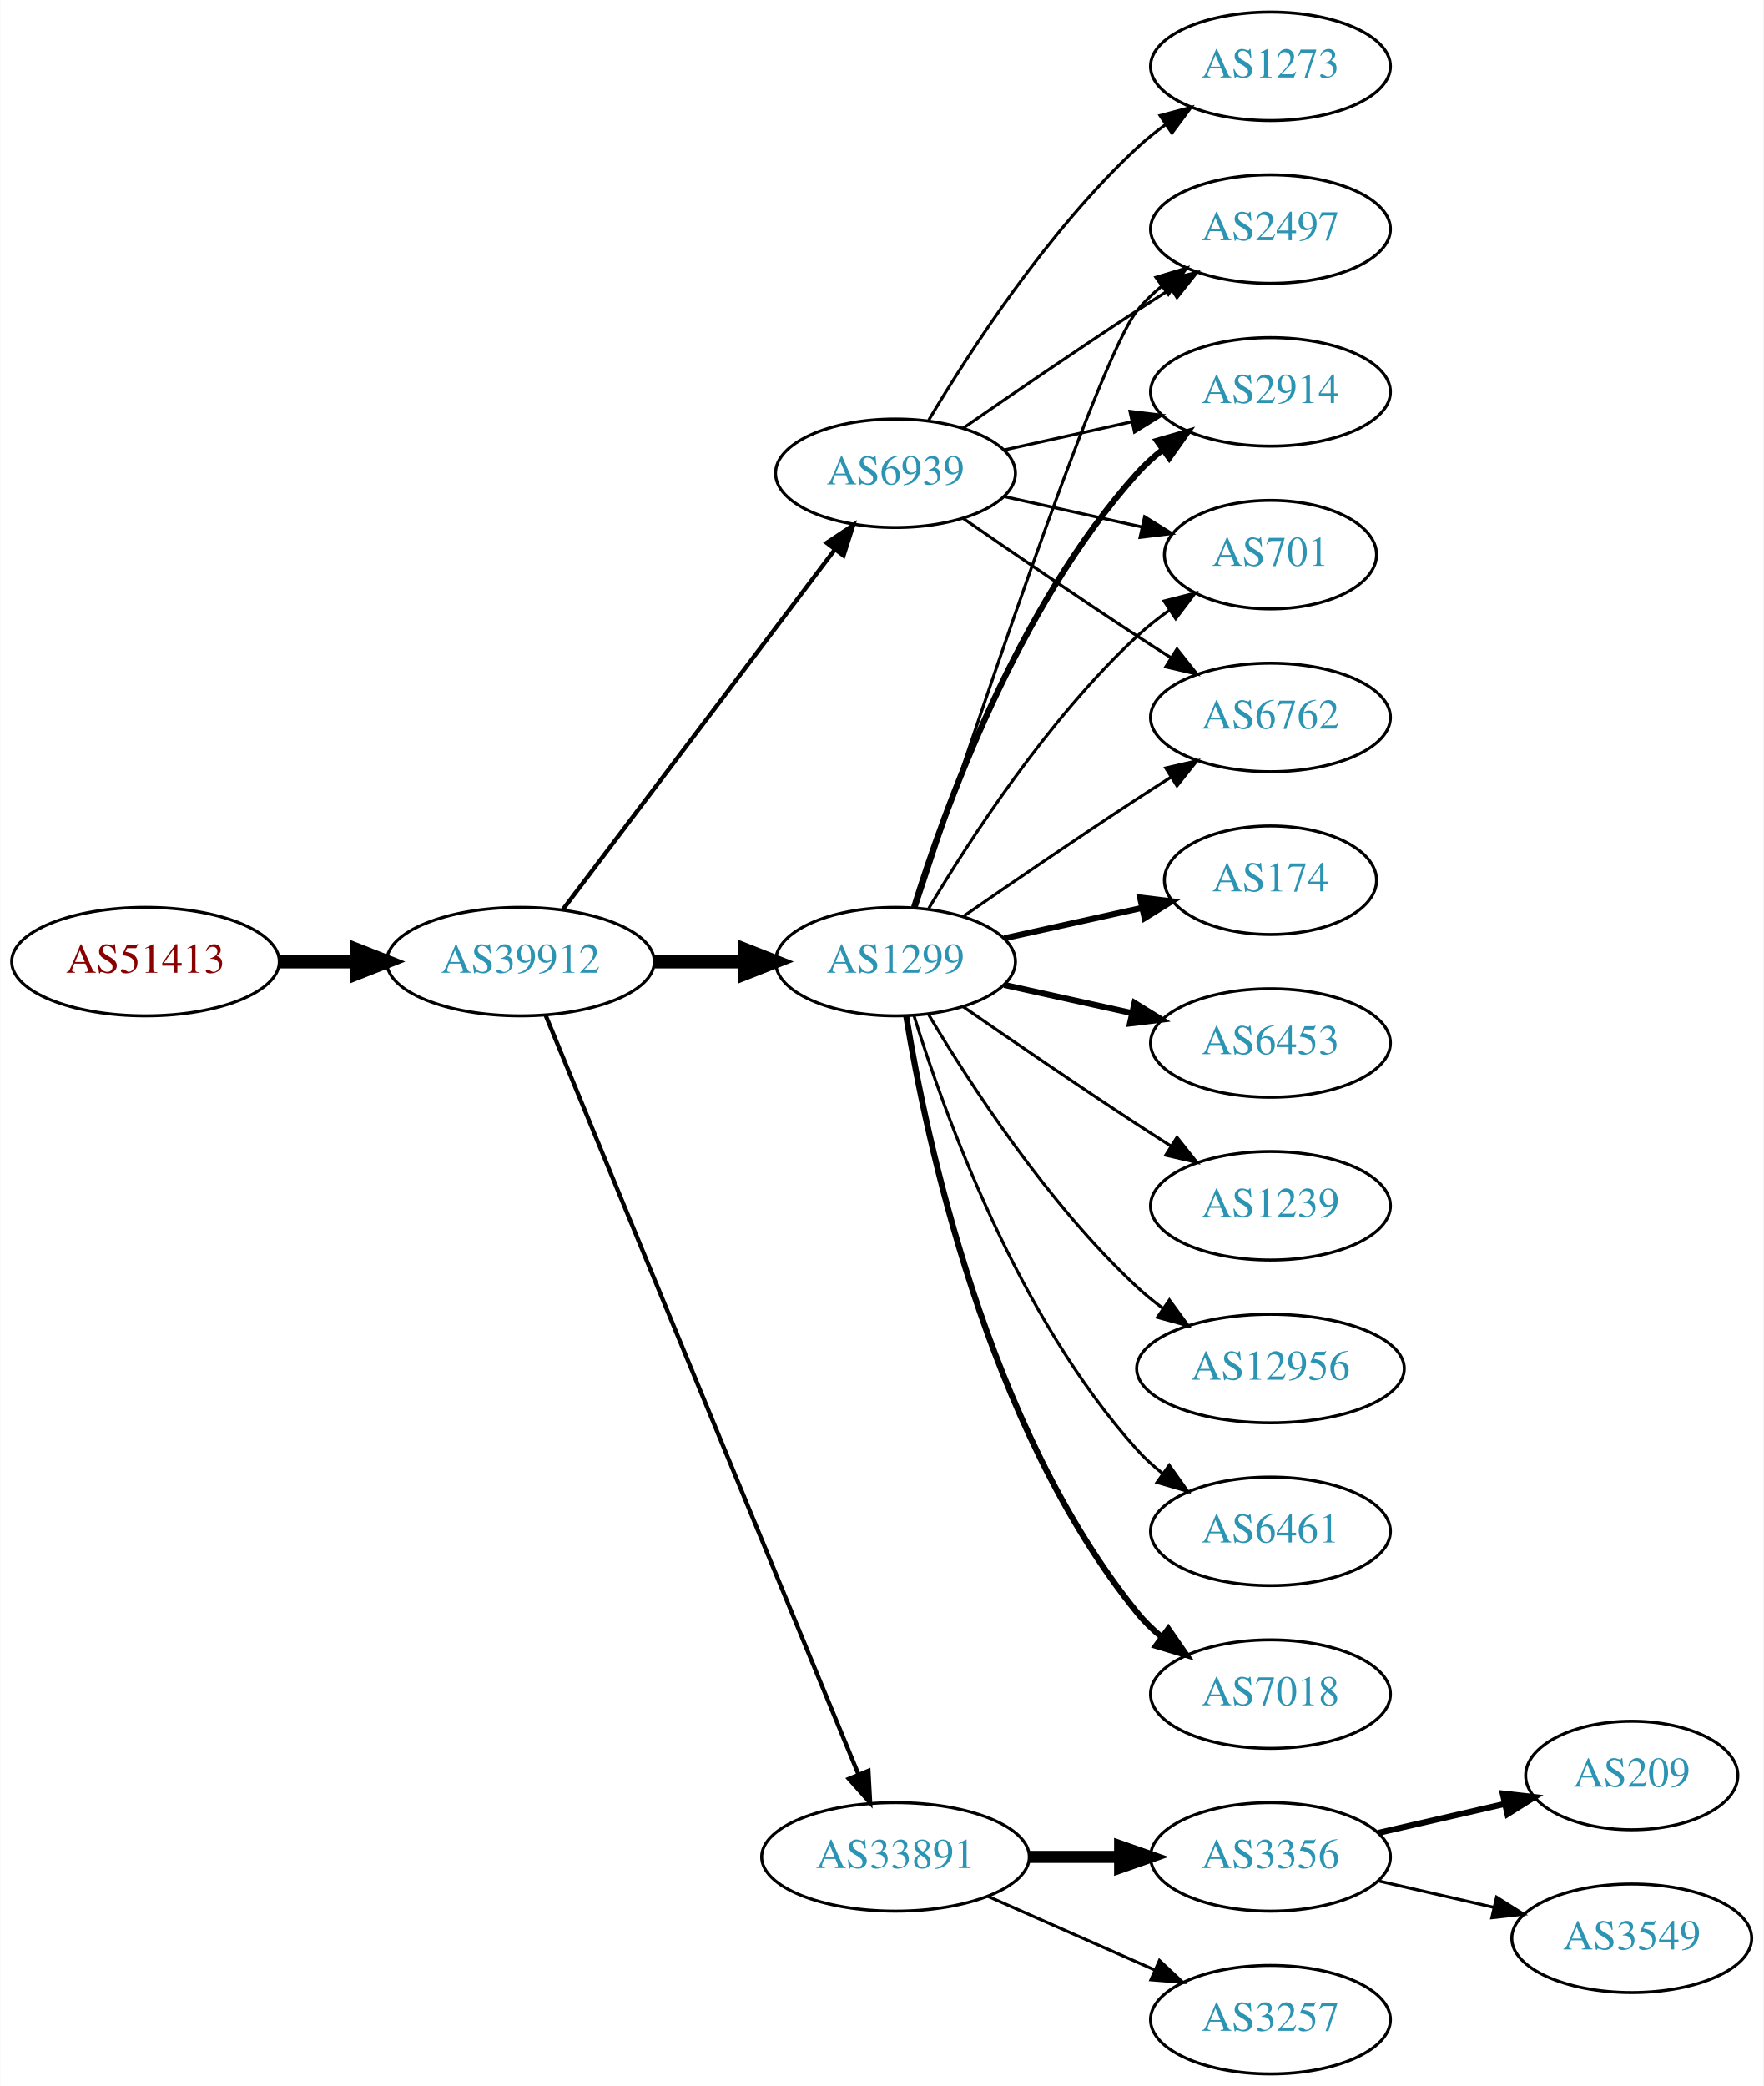
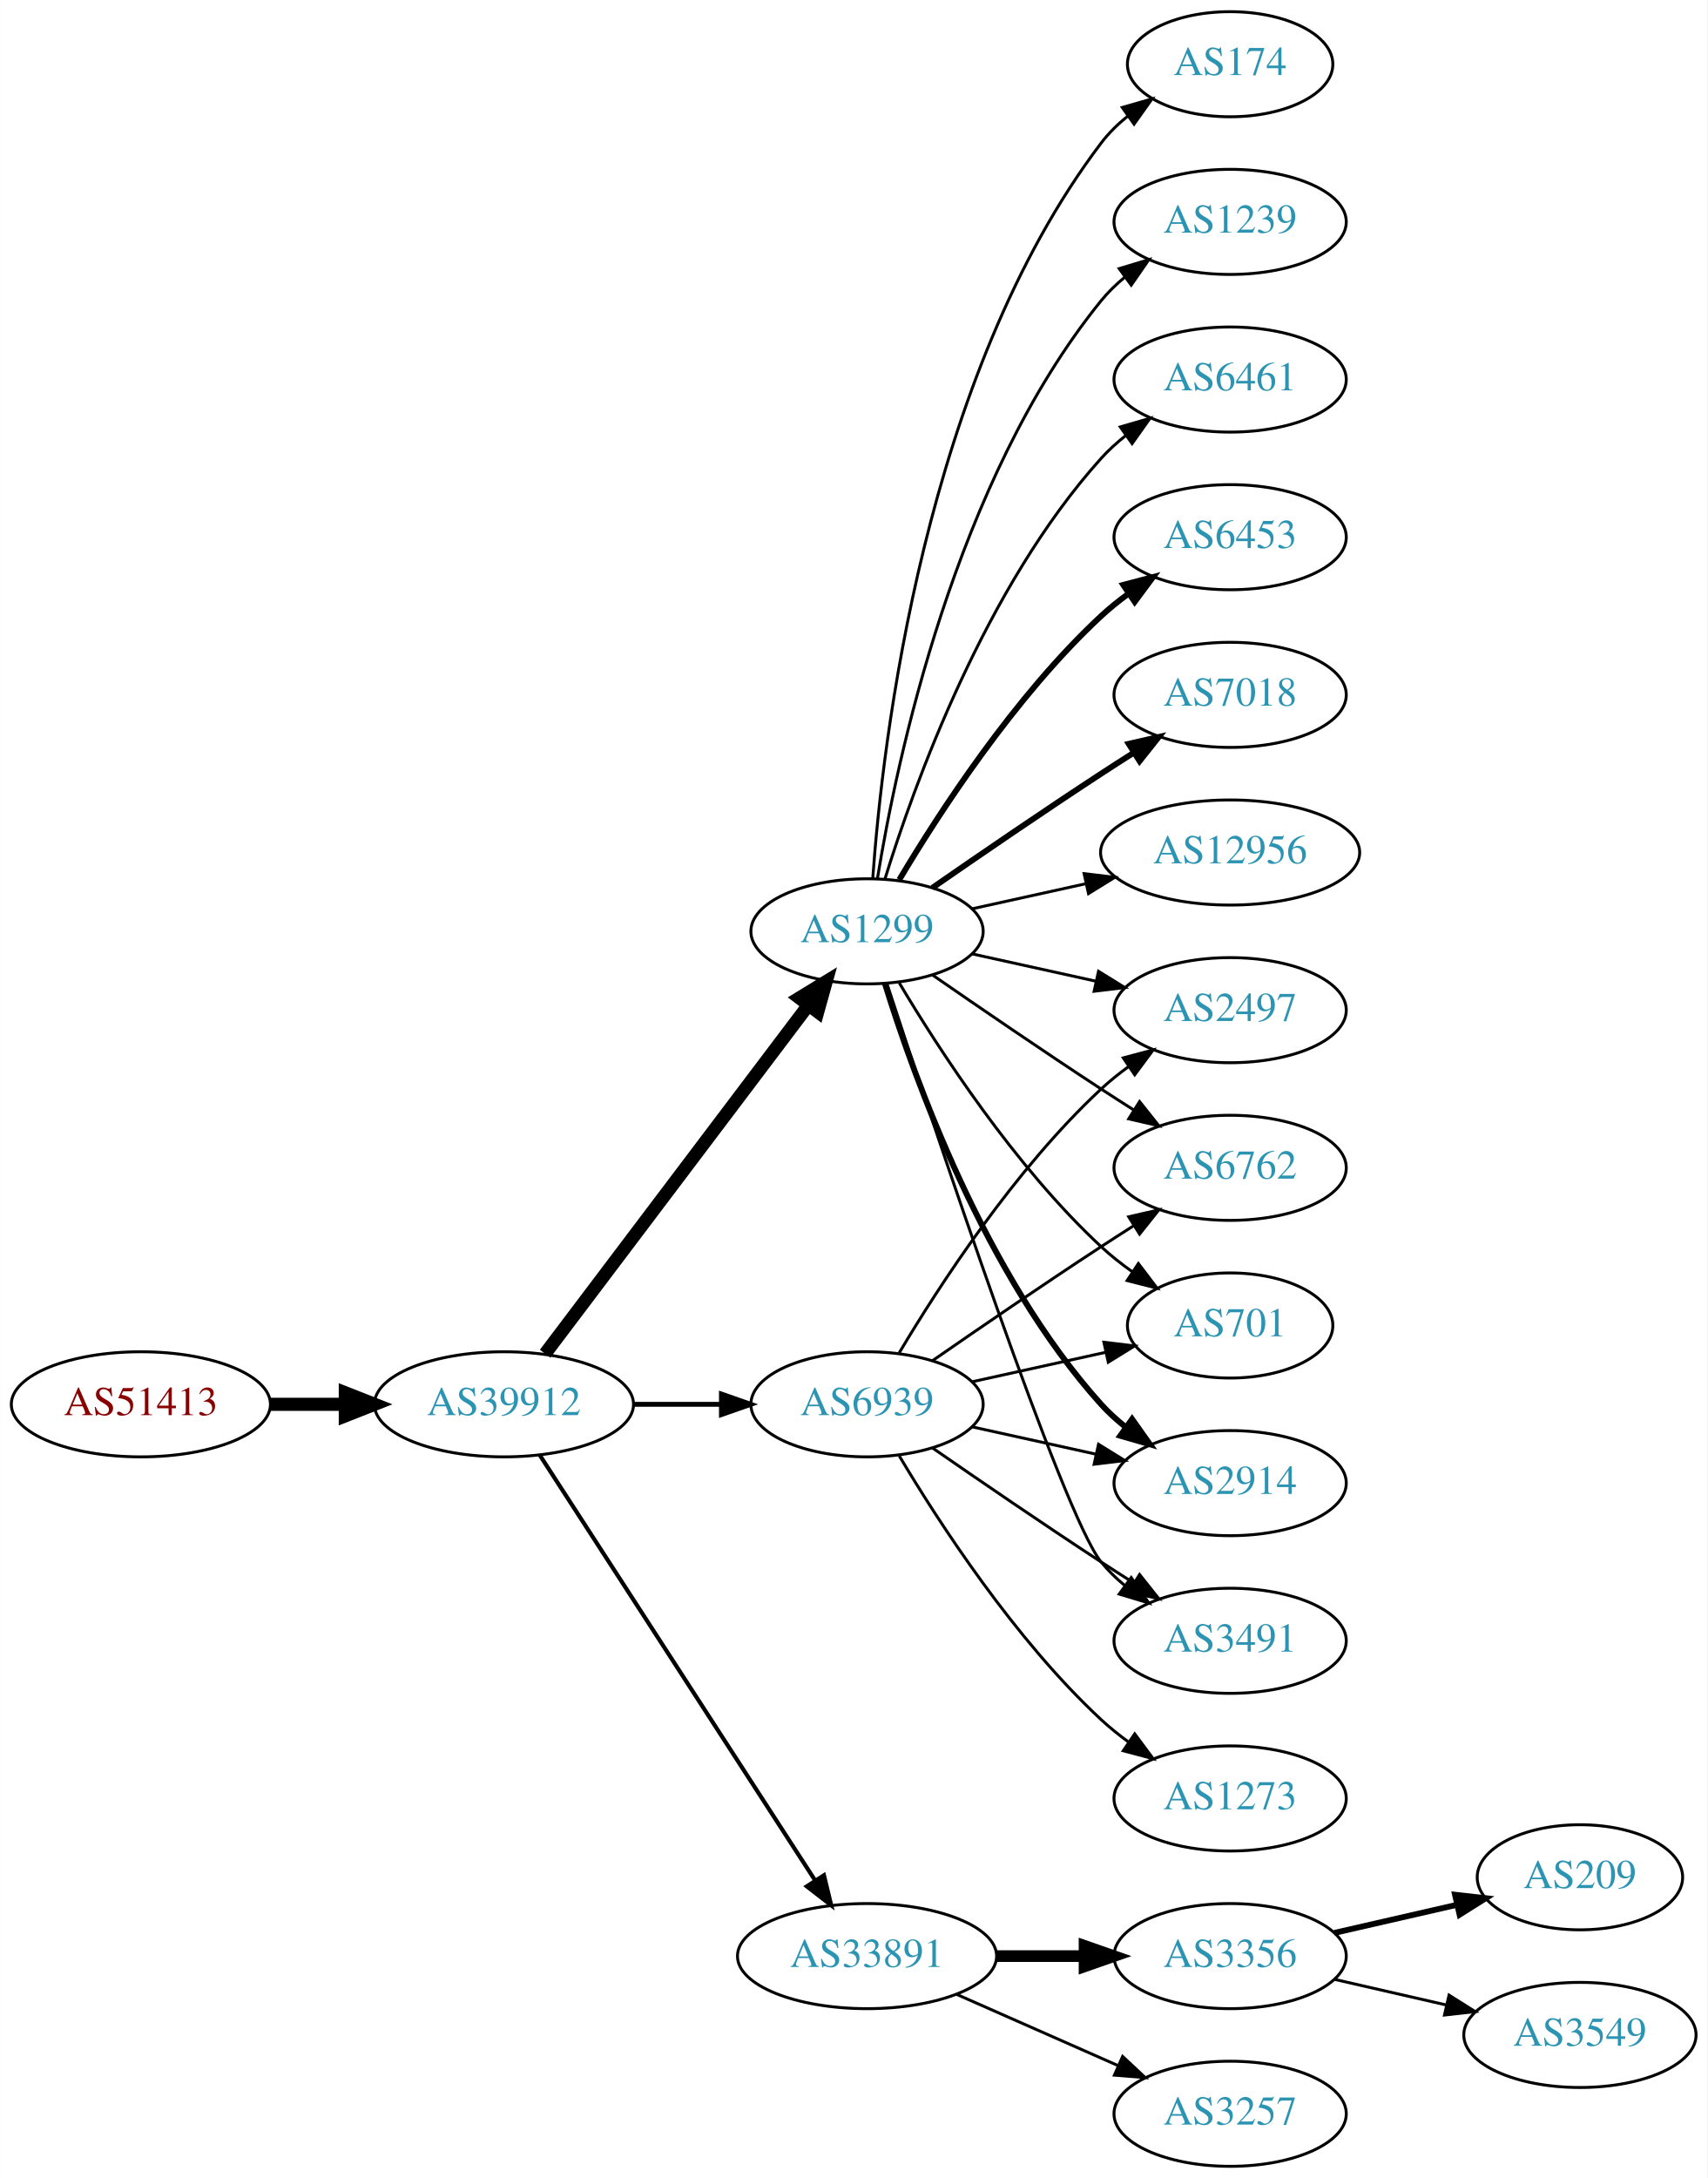
- <svg xmlns="http://www.w3.org/2000/svg" xmlns:xlink="http://www.w3.org/1999/xlink" width="585pt" height="692pt" viewBox="0.00 0.00 584.86 692.00">
-   <g id="graph0" class="graph" transform="scale(1 1) rotate(0) translate(4 688)">
-     <polygon fill="white" stroke="none" points="-4,4 -4,-688 580.862,-688 580.862,4 -4,4" />
+ <svg xmlns="http://www.w3.org/2000/svg" xmlns:xlink="http://www.w3.org/1999/xlink" width="585pt" height="746pt" viewBox="0.00 0.00 584.86 746.00">
+   <g id="graph0" class="graph" transform="scale(1 1) rotate(0) translate(4 742)">
+     <polygon fill="white" stroke="none" points="-4,4 -4,-742 580.862,-742 580.862,4 -4,4" />
    <g id="node1" class="node">
      <g id="a_node1">
        <a xlink:href="/asn/51413" xlink:title="AS51413 ~ Wirtschaftskammer Kaernten [AT]">
-           <ellipse fill="#ffffff" stroke="black" cx="44.196" cy="-369" rx="44.393" ry="18" />
-           <text text-anchor="middle" x="44.196" y="-365.3" font-family="Times,serif" font-size="14.00" fill="#880000">AS51413</text>
+           <ellipse fill="#ffffff" stroke="black" cx="44.196" cy="-261" rx="44.393" ry="18" />
+           <text text-anchor="middle" x="44.196" y="-257.3" font-family="Times,serif" font-size="14.00" fill="#880000">AS51413</text>
        </a>
      </g>
    </g>
    <g id="node2" class="node">
      <g id="a_node2">
        <a xlink:href="/asn/39912" xlink:title="AS39912 ~ oja.at GmbH [AT]">
-           <ellipse fill="#ffffff" stroke="black" cx="168.588" cy="-369" rx="44.393" ry="18" />
-           <text text-anchor="middle" x="168.588" y="-365.3" font-family="Times,serif" font-size="14.00" fill="#2c94b3">AS39912</text>
+           <ellipse fill="#ffffff" stroke="black" cx="168.588" cy="-261" rx="44.393" ry="18" />
+           <text text-anchor="middle" x="168.588" y="-257.3" font-family="Times,serif" font-size="14.00" fill="#2c94b3">AS39912</text>
        </a>
      </g>
    </g>
    <g id="edge1" class="edge">
-       <path fill="none" stroke="black" stroke-width="4.5" d="M88.692,-369C96.898,-369 105.569,-369 114.041,-369" />
-       <polygon fill="black" stroke="black" stroke-width="4.5" points="114.233,-372.938 124.233,-369 114.233,-365.063 114.233,-372.938" />
+       <path fill="none" stroke="black" stroke-width="4.5" d="M88.692,-261C96.898,-261 105.569,-261 114.041,-261" />
+       <polygon fill="black" stroke="black" stroke-width="4.5" points="114.233,-264.938 124.233,-261 114.233,-257.063 114.233,-264.938" />
    </g>
    <g id="node3" class="node">
      <g id="a_node3">
        <a xlink:href="/asn/1299" xlink:title="AS1299 ~ Telia Carrier [EU]">
-           <ellipse fill="#ffffff" stroke="black" cx="292.98" cy="-369" rx="39.794" ry="18" />
-           <text text-anchor="middle" x="292.98" y="-365.3" font-family="Times,serif" font-size="14.00" fill="#2c94b3">AS1299</text>
+           <ellipse fill="#ffffff" stroke="black" cx="292.98" cy="-423" rx="39.794" ry="18" />
+           <text text-anchor="middle" x="292.98" y="-419.3" font-family="Times,serif" font-size="14.00" fill="#2c94b3">AS1299</text>
        </a>
      </g>
    </g>
    <g id="edge2" class="edge">
-       <path fill="none" stroke="black" stroke-width="4.5" d="M213.084,-369C222.773,-369 233.11,-369 243.002,-369" />
-       <polygon fill="black" stroke="black" stroke-width="4.5" points="243.105,-372.938 253.105,-369 243.105,-365.063 243.105,-372.938" />
+       <path fill="none" stroke="black" stroke-width="4.5" d="M182.686,-278.337C204.311,-306.96 247.582,-364.233 272.705,-397.486" />
+       <polygon fill="black" stroke="black" stroke-width="4.5" points="269.807,-400.183 278.976,-405.788 276.09,-395.435 269.807,-400.183" />
    </g>
    <g id="node4" class="node">
      <g id="a_node4">
        <a xlink:href="/asn/33891" xlink:title="AS33891 ~ CORE-BACKBONE GMBH GLOBAL NETWORK [DE]">
          <ellipse fill="#ffffff" stroke="black" cx="292.98" cy="-72" rx="44.393" ry="18" />
          <text text-anchor="middle" x="292.98" y="-68.3" font-family="Times,serif" font-size="14.00" fill="#2c94b3">AS33891</text>
        </a>
      </g>
    </g>
    <g id="edge3" class="edge">
-       <path fill="none" stroke="black" stroke-width="1.406" d="M176.878,-351.311C197.407,-301.493 255.821,-159.746 280.621,-99.564" />
-       <polygon fill="black" stroke="black" stroke-width="1.406" points="284,-100.551 284.574,-89.972 277.528,-97.884 284,-100.551" />
+       <path fill="none" stroke="black" stroke-width="1.406" d="M180.883,-243.558C202.469,-210.225 249.685,-137.314 275.056,-98.134" />
+       <polygon fill="black" stroke="black" stroke-width="1.406" points="278.215,-99.696 280.713,-89.4 272.339,-95.891 278.215,-99.696" />
    </g>
    <g id="node5" class="node">
      <g id="a_node5">
        <a xlink:href="/asn/6939" xlink:title="AS6939 ~ Hurricane Electric LLC [US]">
-           <ellipse fill="#ffffff" stroke="black" cx="292.98" cy="-531" rx="39.794" ry="18" />
-           <text text-anchor="middle" x="292.98" y="-527.3" font-family="Times,serif" font-size="14.00" fill="#2c94b3">AS6939</text>
+           <ellipse fill="#ffffff" stroke="black" cx="292.98" cy="-261" rx="39.794" ry="18" />
+           <text text-anchor="middle" x="292.98" y="-257.3" font-family="Times,serif" font-size="14.00" fill="#2c94b3">AS6939</text>
        </a>
      </g>
    </g>
    <g id="edge4" class="edge">
-       <path fill="none" stroke="black" stroke-width="1.406" d="M182.686,-386.337C204.311,-414.96 247.582,-472.233 272.705,-505.486" />
-       <polygon fill="black" stroke="black" stroke-width="1.406" points="270.156,-507.919 278.976,-513.788 275.741,-503.699 270.156,-507.919" />
+       <path fill="none" stroke="black" stroke-width="1.688" d="M213.084,-261C222.773,-261 233.11,-261 243.002,-261" />
+       <polygon fill="black" stroke="black" stroke-width="1.688" points="243.105,-264.5 253.105,-261 243.105,-257.5 243.105,-264.5" />
    </g>
    <g id="node6" class="node">
      <g id="a_node6">
-         <a xlink:href="/asn/2914" xlink:title="AS2914 ~ NTT America, Inc. [US]">
-           <ellipse fill="#ffffff" stroke="black" cx="417.373" cy="-558" rx="39.794" ry="18" />
-           <text text-anchor="middle" x="417.373" y="-554.3" font-family="Times,serif" font-size="14.00" fill="#2c94b3">AS2914</text>
+         <a xlink:href="/asn/174" xlink:title="AS174 ~ Cogent Communications [US]">
+           <ellipse fill="#ffffff" stroke="black" cx="417.373" cy="-720" rx="35.194" ry="18" />
+           <text text-anchor="middle" x="417.373" y="-716.3" font-family="Times,serif" font-size="14.00" fill="#2c94b3">AS174</text>
        </a>
      </g>
    </g>
    <g id="edge5" class="edge">
-       <path fill="none" stroke="black" stroke-width="2" d="M299.118,-386.94C309.021,-418.979 333.359,-486.812 373.176,-531 375.693,-533.792 378.564,-536.401 381.603,-538.812" />
-       <polygon fill="black" stroke="black" stroke-width="2" points="379.732,-541.776 389.911,-544.715 383.786,-536.07 379.732,-541.776" />
+       <path fill="none" stroke="black" d="M294.929,-441.036C298.215,-487.457 312.525,-613.007 373.176,-693 375.761,-696.409 378.912,-699.494 382.321,-702.255" />
+       <polygon fill="black" stroke="black" points="380.419,-705.196 390.605,-708.112 384.46,-699.481 380.419,-705.196" />
    </g>
    <g id="node7" class="node">
      <g id="a_node7">
-         <a xlink:href="/asn/12956" xlink:title="AS12956 ~ TELXIUS [ES]">
-           <ellipse fill="#ffffff" stroke="black" cx="417.373" cy="-234" rx="44.393" ry="18" />
-           <text text-anchor="middle" x="417.373" y="-230.3" font-family="Times,serif" font-size="14.00" fill="#2c94b3">AS12956</text>
+         <a xlink:href="/asn/1239" xlink:title="AS1239 ~ Sprint [US]">
+           <ellipse fill="#ffffff" stroke="black" cx="417.373" cy="-666" rx="39.794" ry="18" />
+           <text text-anchor="middle" x="417.373" y="-662.3" font-family="Times,serif" font-size="14.00" fill="#2c94b3">AS1239</text>
        </a>
      </g>
    </g>
    <g id="edge6" class="edge">
-       <path fill="none" stroke="black" d="M304.026,-351.329C317.597,-328.528 343.529,-288.528 373.176,-261 375.783,-258.58 378.637,-256.254 381.595,-254.052" />
-       <polygon fill="black" stroke="black" points="383.843,-256.754 390.095,-248.2 379.873,-250.988 383.843,-256.754" />
+       <path fill="none" stroke="black" d="M296.561,-441.178C303.016,-480.997 323.088,-577.286 373.176,-639 375.545,-641.918 378.318,-644.612 381.295,-647.075" />
+       <polygon fill="black" stroke="black" points="379.371,-650.003 389.517,-653.052 383.486,-644.341 379.371,-650.003" />
    </g>
    <g id="node8" class="node">
      <g id="a_node8">
        <a xlink:href="/asn/6461" xlink:title="AS6461 ~ Zayo Bandwidth [US]">
-           <ellipse fill="#ffffff" stroke="black" cx="417.373" cy="-180" rx="39.794" ry="18" />
-           <text text-anchor="middle" x="417.373" y="-176.3" font-family="Times,serif" font-size="14.00" fill="#2c94b3">AS6461</text>
+           <ellipse fill="#ffffff" stroke="black" cx="417.373" cy="-612" rx="39.794" ry="18" />
+           <text text-anchor="middle" x="417.373" y="-608.3" font-family="Times,serif" font-size="14.00" fill="#2c94b3">AS6461</text>
        </a>
      </g>
    </g>
    <g id="edge7" class="edge">
-       <path fill="none" stroke="black" d="M299.118,-351.06C309.021,-319.021 333.359,-251.188 373.176,-207 375.693,-204.208 378.564,-201.599 381.603,-199.188" />
-       <polygon fill="black" stroke="black" points="383.786,-201.93 389.911,-193.285 379.732,-196.224 383.786,-201.93" />
+       <path fill="none" stroke="black" d="M299.118,-440.94C309.021,-472.979 333.359,-540.812 373.176,-585 375.693,-587.792 378.564,-590.401 381.603,-592.812" />
+       <polygon fill="black" stroke="black" points="379.732,-595.776 389.911,-598.715 383.786,-590.07 379.732,-595.776" />
    </g>
    <g id="node9" class="node">
      <g id="a_node9">
-         <a xlink:href="/asn/701" xlink:title="AS701 ~ UUNET [US]">
-           <ellipse fill="#ffffff" stroke="black" cx="417.373" cy="-504" rx="35.194" ry="18" />
-           <text text-anchor="middle" x="417.373" y="-500.3" font-family="Times,serif" font-size="14.00" fill="#2c94b3">AS701</text>
+         <a xlink:href="/asn/6453" xlink:title="AS6453 ~ TATA COMMUNICATIONS (AMERICA) INC [US]">
+           <ellipse fill="#ffffff" stroke="black" cx="417.373" cy="-558" rx="39.794" ry="18" />
+           <text text-anchor="middle" x="417.373" y="-554.3" font-family="Times,serif" font-size="14.00" fill="#2c94b3">AS6453</text>
        </a>
      </g>
    </g>
    <g id="edge8" class="edge">
-       <path fill="none" stroke="black" d="M304.026,-386.671C317.597,-409.472 343.529,-449.472 373.176,-477 376.474,-480.061 380.166,-482.972 383.967,-485.672" />
-       <polygon fill="black" stroke="black" points="382.078,-488.619 392.348,-491.22 385.941,-482.781 382.078,-488.619" />
+       <path fill="none" stroke="black" stroke-width="2" d="M304.026,-440.671C317.597,-463.472 343.529,-503.472 373.176,-531 376.083,-533.699 379.296,-536.28 382.62,-538.703" />
+       <polygon fill="black" stroke="black" stroke-width="2" points="380.755,-541.667 390.998,-544.375 384.679,-535.87 380.755,-541.667" />
    </g>
    <g id="node10" class="node">
      <g id="a_node10">
-         <a xlink:href="/asn/7018" xlink:title="AS7018 ~ AT&amp;T Services, Inc. [US]">
-           <ellipse fill="#ffffff" stroke="black" cx="417.373" cy="-126" rx="39.794" ry="18" />
-           <text text-anchor="middle" x="417.373" y="-122.3" font-family="Times,serif" font-size="14.00" fill="#2c94b3">AS7018</text>
+         <a xlink:href="/asn/2914" xlink:title="AS2914 ~ NTT America, Inc. [US]">
+           <ellipse fill="#ffffff" stroke="black" cx="417.373" cy="-234" rx="39.794" ry="18" />
+           <text text-anchor="middle" x="417.373" y="-230.3" font-family="Times,serif" font-size="14.00" fill="#2c94b3">AS2914</text>
        </a>
      </g>
    </g>
    <g id="edge9" class="edge">
-       <path fill="none" stroke="black" stroke-width="2" d="M296.561,-350.822C303.016,-311.003 323.088,-214.714 373.176,-153 375.545,-150.082 378.318,-147.388 381.295,-144.925" />
-       <polygon fill="black" stroke="black" stroke-width="2" points="383.486,-147.659 389.517,-138.948 379.371,-141.997 383.486,-147.659" />
+       <path fill="none" stroke="black" stroke-width="2" d="M299.118,-405.06C309.021,-373.021 333.359,-305.188 373.176,-261 375.693,-258.208 378.564,-255.599 381.603,-253.188" />
+       <polygon fill="black" stroke="black" stroke-width="2" points="383.786,-255.93 389.911,-247.285 379.732,-250.224 383.786,-255.93" />
    </g>
    <g id="node11" class="node">
      <g id="a_node11">
-         <a xlink:href="/asn/6762" xlink:title="AS6762 ~ TELECOM ITALIA SPARKLE S.p.A. [IT]">
-           <ellipse fill="#ffffff" stroke="black" cx="417.373" cy="-450" rx="39.794" ry="18" />
-           <text text-anchor="middle" x="417.373" y="-446.3" font-family="Times,serif" font-size="14.00" fill="#2c94b3">AS6762</text>
+         <a xlink:href="/asn/3491" xlink:title="AS3491 ~ PCCW Global, Inc. [US]">
+           <ellipse fill="#ffffff" stroke="black" cx="417.373" cy="-180" rx="39.794" ry="18" />
+           <text text-anchor="middle" x="417.373" y="-176.3" font-family="Times,serif" font-size="14.00" fill="#2c94b3">AS3491</text>
        </a>
      </g>
    </g>
    <g id="edge10" class="edge">
-       <path fill="none" stroke="black" d="M315.337,-383.901C331.188,-394.877 353.391,-410.079 373.176,-423 376.758,-425.339 380.529,-427.759 384.289,-430.144" />
-       <polygon fill="black" stroke="black" points="382.623,-433.231 392.95,-435.596 386.352,-427.307 382.623,-433.231" />
+       <path fill="none" stroke="black" d="M299.793,-405.12C315.774,-356.279 360.056,-223.165 373.176,-207 375.545,-204.082 378.318,-201.388 381.295,-198.925" />
+       <polygon fill="black" stroke="black" points="383.486,-201.659 389.517,-192.948 379.371,-195.997 383.486,-201.659" />
    </g>
    <g id="node12" class="node">
      <g id="a_node12">
        <a xlink:href="/asn/2497" xlink:title="AS2497 ~ Internet Initiative Japan Inc. [JP]">
-           <ellipse fill="#ffffff" stroke="black" cx="417.373" cy="-612" rx="39.794" ry="18" />
-           <text text-anchor="middle" x="417.373" y="-608.3" font-family="Times,serif" font-size="14.00" fill="#2c94b3">AS2497</text>
+           <ellipse fill="#ffffff" stroke="black" cx="417.373" cy="-396" rx="39.794" ry="18" />
+           <text text-anchor="middle" x="417.373" y="-392.3" font-family="Times,serif" font-size="14.00" fill="#2c94b3">AS2497</text>
        </a>
      </g>
    </g>
    <g id="edge11" class="edge">
-       <path fill="none" stroke="black" d="M299.793,-386.88C315.774,-435.721 360.056,-568.835 373.176,-585 375.545,-587.918 378.318,-590.612 381.295,-593.075" />
-       <polygon fill="black" stroke="black" points="379.371,-596.003 389.517,-599.052 383.486,-590.341 379.371,-596.003" />
+       <path fill="none" stroke="black" d="M329.053,-415.263C342.24,-412.354 357.42,-409.005 371.386,-405.924" />
+       <polygon fill="black" stroke="black" points="372.284,-409.31 381.295,-403.738 370.776,-402.475 372.284,-409.31" />
    </g>
    <g id="node13" class="node">
      <g id="a_node13">
-         <a xlink:href="/asn/174" xlink:title="AS174 ~ Cogent Communications [US]">
-           <ellipse fill="#ffffff" stroke="black" cx="417.373" cy="-396" rx="35.194" ry="18" />
-           <text text-anchor="middle" x="417.373" y="-392.3" font-family="Times,serif" font-size="14.00" fill="#2c94b3">AS174</text>
+         <a xlink:href="/asn/7018" xlink:title="AS7018 ~ AT&amp;T Services, Inc. [US]">
+           <ellipse fill="#ffffff" stroke="black" cx="417.373" cy="-504" rx="39.794" ry="18" />
+           <text text-anchor="middle" x="417.373" y="-500.3" font-family="Times,serif" font-size="14.00" fill="#2c94b3">AS7018</text>
        </a>
      </g>
    </g>
    <g id="edge12" class="edge">
-       <path fill="none" stroke="black" stroke-width="2" d="M329.053,-376.737C343.287,-379.877 359.841,-383.529 374.686,-386.804" />
-       <polygon fill="black" stroke="black" stroke-width="2" points="374.12,-390.263 384.64,-389 375.628,-383.428 374.12,-390.263" />
+       <path fill="none" stroke="black" stroke-width="2" d="M315.337,-437.901C331.188,-448.877 353.391,-464.079 373.176,-477 376.758,-479.339 380.529,-481.759 384.289,-484.144" />
+       <polygon fill="black" stroke="black" stroke-width="2" points="382.623,-487.231 392.95,-489.596 386.352,-481.307 382.623,-487.231" />
    </g>
    <g id="node14" class="node">
      <g id="a_node14">
-         <a xlink:href="/asn/6453" xlink:title="AS6453 ~ TATA COMMUNICATIONS (AMERICA) INC [US]">
+         <a xlink:href="/asn/6762" xlink:title="AS6762 ~ TELECOM ITALIA SPARKLE S.p.A. [IT]">
          <ellipse fill="#ffffff" stroke="black" cx="417.373" cy="-342" rx="39.794" ry="18" />
-           <text text-anchor="middle" x="417.373" y="-338.3" font-family="Times,serif" font-size="14.00" fill="#2c94b3">AS6453</text>
+           <text text-anchor="middle" x="417.373" y="-338.3" font-family="Times,serif" font-size="14.00" fill="#2c94b3">AS6762</text>
        </a>
      </g>
    </g>
    <g id="edge13" class="edge">
-       <path fill="none" stroke="black" stroke-width="2" d="M329.053,-361.263C342.24,-358.354 357.42,-355.005 371.386,-351.924" />
-       <polygon fill="black" stroke="black" stroke-width="2" points="372.284,-355.31 381.295,-349.738 370.776,-348.475 372.284,-355.31" />
+       <path fill="none" stroke="black" d="M315.337,-408.099C331.188,-397.123 353.391,-381.921 373.176,-369 376.758,-366.661 380.529,-364.241 384.289,-361.856" />
+       <polygon fill="black" stroke="black" points="386.352,-364.693 392.95,-356.404 382.623,-358.769 386.352,-364.693" />
    </g>
    <g id="node15" class="node">
      <g id="a_node15">
-         <a xlink:href="/asn/1239" xlink:title="AS1239 ~ Sprint [US]">
-           <ellipse fill="#ffffff" stroke="black" cx="417.373" cy="-288" rx="39.794" ry="18" />
-           <text text-anchor="middle" x="417.373" y="-284.3" font-family="Times,serif" font-size="14.00" fill="#2c94b3">AS1239</text>
+         <a xlink:href="/asn/701" xlink:title="AS701 ~ UUNET [US]">
+           <ellipse fill="#ffffff" stroke="black" cx="417.373" cy="-288" rx="35.194" ry="18" />
+           <text text-anchor="middle" x="417.373" y="-284.3" font-family="Times,serif" font-size="14.00" fill="#2c94b3">AS701</text>
        </a>
      </g>
    </g>
    <g id="edge14" class="edge">
-       <path fill="none" stroke="black" d="M315.337,-354.099C331.188,-343.123 353.391,-327.921 373.176,-315 376.758,-312.661 380.529,-310.241 384.289,-307.856" />
-       <polygon fill="black" stroke="black" points="386.352,-310.693 392.95,-302.404 382.623,-304.769 386.352,-310.693" />
+       <path fill="none" stroke="black" d="M304.026,-405.329C317.597,-382.528 343.529,-342.528 373.176,-315 376.474,-311.939 380.166,-309.028 383.967,-306.328" />
+       <polygon fill="black" stroke="black" points="385.941,-309.219 392.348,-300.78 382.078,-303.381 385.941,-309.219" />
    </g>
    <g id="node16" class="node">
      <g id="a_node16">
-         <a xlink:href="/asn/3257" xlink:title="AS3257 ~ GTT [DE]">
-           <ellipse fill="#ffffff" stroke="black" cx="417.373" cy="-18" rx="39.794" ry="18" />
-           <text text-anchor="middle" x="417.373" y="-14.3" font-family="Times,serif" font-size="14.00" fill="#2c94b3">AS3257</text>
+         <a xlink:href="/asn/12956" xlink:title="AS12956 ~ TELXIUS [ES]">
+           <ellipse fill="#ffffff" stroke="black" cx="417.373" cy="-450" rx="44.393" ry="18" />
+           <text text-anchor="middle" x="417.373" y="-446.3" font-family="Times,serif" font-size="14.00" fill="#2c94b3">AS12956</text>
        </a>
      </g>
    </g>
    <g id="edge15" class="edge">
-       <path fill="none" stroke="black" d="M323.608,-58.928C340.203,-51.606 361.062,-42.403 378.795,-34.579" />
-       <polygon fill="black" stroke="black" points="380.543,-37.634 388.279,-30.395 377.717,-31.23 380.543,-37.634" />
+       <path fill="none" stroke="black" d="M329.053,-430.737C341.092,-433.393 354.792,-436.415 367.713,-439.266" />
+       <polygon fill="black" stroke="black" points="367.343,-442.768 377.862,-441.505 368.851,-435.932 367.343,-442.768" />
    </g>
    <g id="node17" class="node">
      <g id="a_node17">
        <a xlink:href="/asn/3356" xlink:title="AS3356 ~ Level 3 Parent, LLC [US]">
          <ellipse fill="#ffffff" stroke="black" cx="417.373" cy="-72" rx="39.794" ry="18" />
          <text text-anchor="middle" x="417.373" y="-68.3" font-family="Times,serif" font-size="14.00" fill="#2c94b3">AS3356</text>
        </a>
      </g>
    </g>
    <g id="edge16" class="edge">
      <path fill="none" stroke="black" stroke-width="4" d="M337.476,-72C347.165,-72 357.502,-72 367.394,-72" />
      <polygon fill="black" stroke="black" stroke-width="4" points="367.497,-75.5 377.497,-72 367.497,-68.5 367.497,-75.5" />
    </g>
-     <g id="edge23" class="edge">
-       <path fill="none" stroke="black" d="M329.053,-538.737C342.24,-541.646 357.42,-544.995 371.386,-548.076" />
-       <polygon fill="black" stroke="black" points="370.776,-551.525 381.295,-550.262 372.284,-544.69 370.776,-551.525" />
-     </g>
-     <g id="edge22" class="edge">
-       <path fill="none" stroke="black" d="M329.053,-523.263C343.287,-520.123 359.841,-516.471 374.686,-513.196" />
-       <polygon fill="black" stroke="black" points="375.628,-516.572 384.64,-511 374.12,-509.737 375.628,-516.572" />
-     </g>
-     <g id="edge21" class="edge">
-       <path fill="none" stroke="black" d="M315.337,-516.099C331.188,-505.123 353.391,-489.921 373.176,-477 376.758,-474.661 380.529,-472.241 384.289,-469.856" />
-       <polygon fill="black" stroke="black" points="386.352,-472.693 392.95,-464.404 382.623,-466.769 386.352,-472.693" />
-     </g>
-     <g id="edge20" class="edge">
-       <path fill="none" stroke="black" d="M315.337,-545.901C331.188,-556.877 353.391,-572.079 373.176,-585 376.758,-587.339 380.529,-589.759 384.289,-592.144" />
-       <polygon fill="black" stroke="black" points="382.623,-595.231 392.95,-597.596 386.352,-589.307 382.623,-595.231" />
-     </g>
-     <g id="node20" class="node">
-       <g id="a_node20">
-         <a xlink:href="/asn/1273" xlink:title="AS1273 ~ Vodafone Group PLC [EU]">
-           <ellipse fill="#ffffff" stroke="black" cx="417.373" cy="-666" rx="39.794" ry="18" />
-           <text text-anchor="middle" x="417.373" y="-662.3" font-family="Times,serif" font-size="14.00" fill="#2c94b3">AS1273</text>
-         </a>
-       </g>
-     </g>
-     <g id="edge19" class="edge">
-       <path fill="none" stroke="black" d="M304.026,-548.671C317.597,-571.472 343.529,-611.472 373.176,-639 376.083,-641.699 379.296,-644.28 382.62,-646.703" />
-       <polygon fill="black" stroke="black" points="380.755,-649.667 390.998,-652.375 384.679,-643.87 380.755,-649.667" />
-     </g>
    <g id="node18" class="node">
      <g id="a_node18">
+         <a xlink:href="/asn/3257" xlink:title="AS3257 ~ GTT [DE]">
+           <ellipse fill="#ffffff" stroke="black" cx="417.373" cy="-18" rx="39.794" ry="18" />
+           <text text-anchor="middle" x="417.373" y="-14.3" font-family="Times,serif" font-size="14.00" fill="#2c94b3">AS3257</text>
+         </a>
+       </g>
+     </g>
+     <g id="edge17" class="edge">
+       <path fill="none" stroke="black" d="M323.608,-58.928C340.203,-51.606 361.062,-42.403 378.795,-34.579" />
+       <polygon fill="black" stroke="black" points="380.543,-37.634 388.279,-30.395 377.717,-31.23 380.543,-37.634" />
+     </g>
+     <g id="edge20" class="edge">
+       <path fill="none" stroke="black" d="M329.053,-253.263C342.24,-250.354 357.42,-247.005 371.386,-243.924" />
+       <polygon fill="black" stroke="black" points="372.284,-247.31 381.295,-241.738 370.776,-240.475 372.284,-247.31" />
+     </g>
+     <g id="edge21" class="edge">
+       <path fill="none" stroke="black" d="M315.337,-246.099C331.188,-235.123 353.391,-219.921 373.176,-207 376.758,-204.661 380.529,-202.241 384.289,-199.856" />
+       <polygon fill="black" stroke="black" points="386.352,-202.693 392.95,-194.404 382.623,-196.769 386.352,-202.693" />
+     </g>
+     <g id="edge22" class="edge">
+       <path fill="none" stroke="black" d="M304.026,-278.671C317.597,-301.472 343.529,-341.472 373.176,-369 376.083,-371.699 379.296,-374.28 382.62,-376.703" />
+       <polygon fill="black" stroke="black" points="380.755,-379.667 390.998,-382.375 384.679,-373.87 380.755,-379.667" />
+     </g>
+     <g id="edge24" class="edge">
+       <path fill="none" stroke="black" d="M315.337,-275.901C331.188,-286.877 353.391,-302.079 373.176,-315 376.758,-317.339 380.529,-319.759 384.289,-322.144" />
+       <polygon fill="black" stroke="black" points="382.623,-325.231 392.95,-327.596 386.352,-319.307 382.623,-325.231" />
+     </g>
+     <g id="edge23" class="edge">
+       <path fill="none" stroke="black" d="M329.053,-268.737C343.287,-271.877 359.841,-275.529 374.686,-278.804" />
+       <polygon fill="black" stroke="black" points="374.12,-282.263 384.64,-281 375.628,-275.428 374.12,-282.263" />
+     </g>
+     <g id="node21" class="node">
+       <g id="a_node21">
+         <a xlink:href="/asn/1273" xlink:title="AS1273 ~ Vodafone Group PLC [EU]">
+           <ellipse fill="#ffffff" stroke="black" cx="417.373" cy="-126" rx="39.794" ry="18" />
+           <text text-anchor="middle" x="417.373" y="-122.3" font-family="Times,serif" font-size="14.00" fill="#2c94b3">AS1273</text>
+         </a>
+       </g>
+     </g>
+     <g id="edge25" class="edge">
+       <path fill="none" stroke="black" d="M304.026,-243.329C317.597,-220.528 343.529,-180.528 373.176,-153 376.083,-150.301 379.296,-147.72 382.62,-145.297" />
+       <polygon fill="black" stroke="black" points="384.679,-148.13 390.998,-139.625 380.755,-142.333 384.679,-148.13" />
+     </g>
+     <g id="node19" class="node">
+       <g id="a_node19">
        <a xlink:href="/asn/209" xlink:title="AS209 ~ CenturyLink Communications, LLC [US]">
          <ellipse fill="#ffffff" stroke="black" cx="537.215" cy="-99" rx="35.194" ry="18" />
          <text text-anchor="middle" x="537.215" y="-95.3" font-family="Times,serif" font-size="14.00" fill="#2c94b3">AS209</text>
        </a>
      </g>
    </g>
-     <g id="edge17" class="edge">
+     <g id="edge18" class="edge">
      <path fill="none" stroke="black" stroke-width="2" d="M453.092,-79.955C466.184,-82.955 481.207,-86.397 494.847,-89.522" />
      <polygon fill="black" stroke="black" stroke-width="2" points="494.425,-93.016 504.955,-91.838 495.989,-86.193 494.425,-93.016" />
    </g>
-     <g id="node19" class="node">
-       <g id="a_node19">
+     <g id="node20" class="node">
+       <g id="a_node20">
        <a xlink:href="/asn/3549" xlink:title="AS3549 ~ Level 3 Parent, LLC [US]">
          <ellipse fill="#ffffff" stroke="black" cx="537.215" cy="-45" rx="39.794" ry="18" />
          <text text-anchor="middle" x="537.215" y="-41.3" font-family="Times,serif" font-size="14.00" fill="#2c94b3">AS3549</text>
        </a>
      </g>
    </g>
-     <g id="edge18" class="edge">
+     <g id="edge19" class="edge">
      <path fill="none" stroke="black" d="M453.092,-64.045C465.092,-61.296 478.713,-58.175 491.405,-55.267" />
      <polygon fill="black" stroke="black" points="492.371,-58.636 501.337,-52.991 490.808,-51.813 492.371,-58.636" />
    </g>
  </g>
</svg>
